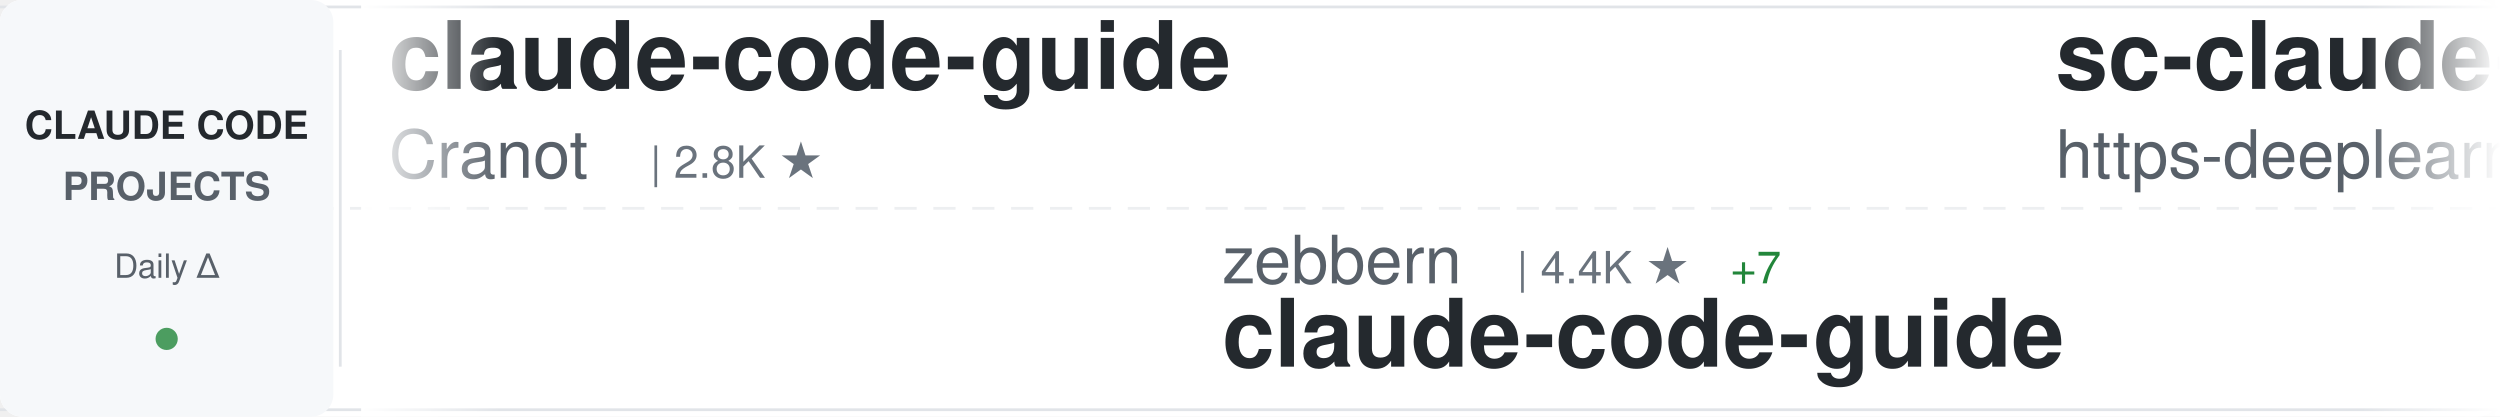
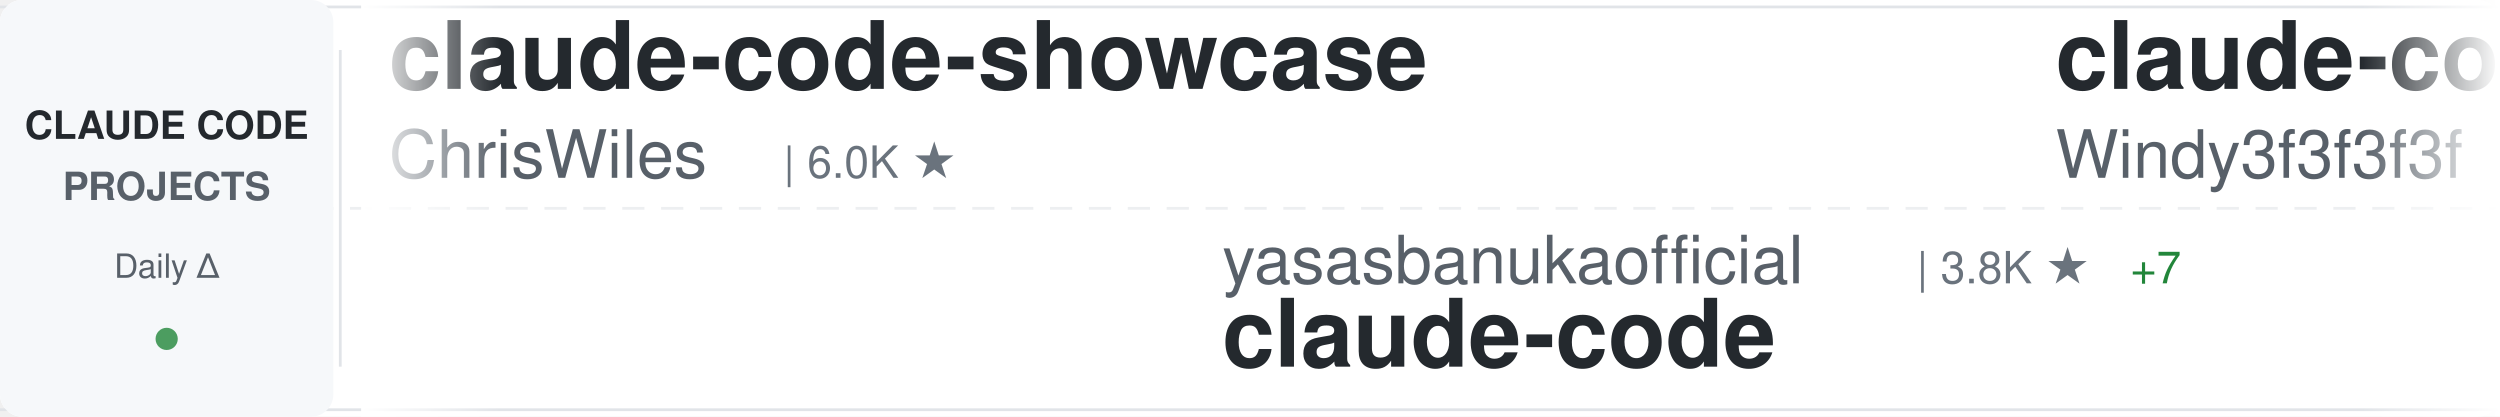
<svg xmlns="http://www.w3.org/2000/svg" width="900" height="150">
  <defs>
    <linearGradient id="awesomeLeftFade" x1="0%" y1="0%" x2="100%" y2="0%">
      <stop offset="0%" style="stop-color:#ffffff;stop-opacity:1" />
      <stop offset="100%" style="stop-color:#ffffff;stop-opacity:0" />
    </linearGradient>
    <linearGradient id="awesomeRightFade" x1="0%" y1="0%" x2="100%" y2="0%">
      <stop offset="0%" style="stop-color:#ffffff;stop-opacity:0" />
      <stop offset="100%" style="stop-color:#ffffff;stop-opacity:1" />
    </linearGradient>
  </defs>
  <rect width="900" height="150" fill="#ffffff" rx="8" />
  <rect x="0" y="2" width="900" height="1" fill="#e1e4e8" />
  <rect x="0" y="147" width="900" height="1" fill="#e1e4e8" />
  <line x1="0" y1="75" x2="900" y2="75" stroke="#e1e4e8" stroke-width="1" stroke-dasharray="8 6" opacity="0.6" />
  <rect x="0" y="0" width="120" height="150" fill="#f6f8fa" rx="8" />
  <text x="60" y="50" font-family="-apple-system, BlinkMacSystemFont, 'Segoe UI', Helvetica, Arial, sans-serif" font-size="14" font-weight="600" fill="#24292e" text-anchor="middle">CLAUDE CODE</text>
  <text x="60" y="72" font-family="-apple-system, BlinkMacSystemFont, 'Segoe UI', Helvetica, Arial, sans-serif" font-size="14" font-weight="600" fill="#586069" text-anchor="middle">PROJECTS</text>
  <text x="60" y="100" font-family="-apple-system, BlinkMacSystemFont, 'Segoe UI', Helvetica, Arial, sans-serif" font-size="12" font-weight="500" fill="#586069" text-anchor="middle">Daily Δ</text>
  <circle cx="60" cy="122" r="4" fill="#22863a" opacity="0.8" />
  <rect x="122" y="18" width="1" height="114" fill="#e1e4e8" />
  <clipPath id="awesomeTickerClip">
    <rect x="130" y="0" width="770" height="150" />
  </clipPath>
  <g clip-path="url(#awesomeTickerClip)">
    <g id="awesomeTickerItems">
      <animateTransform attributeName="transform" attributeType="XML" type="translate" from="0 0" to="-3000 0" dur="54s" repeatCount="indefinite" />
      <g transform="translate(0, 0)">
-         <text x="140" y="32" font-family="-apple-system, BlinkMacSystemFont, 'Segoe UI', Helvetica, Arial, sans-serif" font-size="34" font-weight="600" fill="#24292e">claude-code-guide</text>
-         <text x="140" y="64" font-family="-apple-system, BlinkMacSystemFont, 'Segoe UI', Helvetica, Arial, sans-serif" font-size="24" font-weight="400" fill="#586069">Cranot</text>
-         <text x="234" y="64" font-family="-apple-system, BlinkMacSystemFont, 'Segoe UI', Helvetica, Arial, sans-serif" font-size="16" font-weight="500" fill="#6a737d">| 2.8K ★</text>
+         <text x="140" y="32" font-family="-apple-system, BlinkMacSystemFont, 'Segoe UI', Helvetica, Arial, sans-serif" font-size="34" font-weight="600" fill="#24292e">claude-code-showcase</text>
+         <text x="140" y="64" font-family="-apple-system, BlinkMacSystemFont, 'Segoe UI', Helvetica, Arial, sans-serif" font-size="24" font-weight="400" fill="#586069">ChrisWiles</text>
+         <text x="282" y="64" font-family="-apple-system, BlinkMacSystemFont, 'Segoe UI', Helvetica, Arial, sans-serif" font-size="16" font-weight="500" fill="#6a737d">| 6.0K ★</text>
      </g>
      <g transform="translate(300, 0)">
-         <text x="140" y="102" font-family="-apple-system, BlinkMacSystemFont, 'Segoe UI', Helvetica, Arial, sans-serif" font-size="24" font-weight="400" fill="#586069">zebbern</text>
-         <text x="246" y="102" font-family="-apple-system, BlinkMacSystemFont, 'Segoe UI', Helvetica, Arial, sans-serif" font-size="16" font-weight="500" fill="#6a737d">| 4.4K ★</text>
-         <text x="323" y="102" font-family="-apple-system, BlinkMacSystemFont, 'Segoe UI', Helvetica, Arial, sans-serif" font-size="16" font-weight="500" fill="#22863a"> +7</text>
-         <text x="140" y="132" font-family="-apple-system, BlinkMacSystemFont, 'Segoe UI', Helvetica, Arial, sans-serif" font-size="34" font-weight="600" fill="#24292e">claude-code-guide</text>
+         <text x="140" y="102" font-family="-apple-system, BlinkMacSystemFont, 'Segoe UI', Helvetica, Arial, sans-serif" font-size="24" font-weight="400" fill="#586069">yasasbanukaofficial</text>
+         <text x="390" y="102" font-family="-apple-system, BlinkMacSystemFont, 'Segoe UI', Helvetica, Arial, sans-serif" font-size="16" font-weight="500" fill="#6a737d">| 3.8K ★</text>
+         <text x="467" y="102" font-family="-apple-system, BlinkMacSystemFont, 'Segoe UI', Helvetica, Arial, sans-serif" font-size="16" font-weight="500" fill="#22863a"> +7</text>
+         <text x="140" y="132" font-family="-apple-system, BlinkMacSystemFont, 'Segoe UI', Helvetica, Arial, sans-serif" font-size="34" font-weight="600" fill="#24292e">claude-code</text>
      </g>
      <g transform="translate(600, 0)">
-         <text x="140" y="32" font-family="-apple-system, BlinkMacSystemFont, 'Segoe UI', Helvetica, Arial, sans-serif" font-size="34" font-weight="600" fill="#24292e">sc-claude-code-files</text>
-         <text x="140" y="64" font-family="-apple-system, BlinkMacSystemFont, 'Segoe UI', Helvetica, Arial, sans-serif" font-size="24" font-weight="400" fill="#586069">https-deeplearning-ai</text>
-         <text x="414" y="64" font-family="-apple-system, BlinkMacSystemFont, 'Segoe UI', Helvetica, Arial, sans-serif" font-size="16" font-weight="500" fill="#6a737d">| 533 ★</text>
+         <text x="140" y="32" font-family="-apple-system, BlinkMacSystemFont, 'Segoe UI', Helvetica, Arial, sans-serif" font-size="34" font-weight="600" fill="#24292e">claude-code-from-scratch</text>
+         <text x="140" y="64" font-family="-apple-system, BlinkMacSystemFont, 'Segoe UI', Helvetica, Arial, sans-serif" font-size="24" font-weight="400" fill="#586069">Windy3f3f3f3f</text>
+         <text x="318" y="64" font-family="-apple-system, BlinkMacSystemFont, 'Segoe UI', Helvetica, Arial, sans-serif" font-size="16" font-weight="500" fill="#6a737d">| 2.3K ★</text>
+         <text x="395" y="64" font-family="-apple-system, BlinkMacSystemFont, 'Segoe UI', Helvetica, Arial, sans-serif" font-size="16" font-weight="500" fill="#22863a"> +10</text>
      </g>
      <g transform="translate(900, 0)">
-         <text x="140" y="102" font-family="-apple-system, BlinkMacSystemFont, 'Segoe UI', Helvetica, Arial, sans-serif" font-size="24" font-weight="400" fill="#586069">Piebald-AI</text>
-         <text x="282" y="102" font-family="-apple-system, BlinkMacSystemFont, 'Segoe UI', Helvetica, Arial, sans-serif" font-size="16" font-weight="500" fill="#6a737d">| 11.8K ★</text>
-         <text x="368" y="102" font-family="-apple-system, BlinkMacSystemFont, 'Segoe UI', Helvetica, Arial, sans-serif" font-size="16" font-weight="500" fill="#22863a"> +22</text>
-         <text x="140" y="132" font-family="-apple-system, BlinkMacSystemFont, 'Segoe UI', Helvetica, Arial, sans-serif" font-size="34" font-weight="600" fill="#24292e">claude-code-system-promp...</text>
+         <text x="140" y="102" font-family="-apple-system, BlinkMacSystemFont, 'Segoe UI', Helvetica, Arial, sans-serif" font-size="24" font-weight="400" fill="#586069">JrCx7scC</text>
+         <text x="258" y="102" font-family="-apple-system, BlinkMacSystemFont, 'Segoe UI', Helvetica, Arial, sans-serif" font-size="16" font-weight="500" fill="#6a737d">| 371 ★</text>
+         <text x="140" y="132" font-family="-apple-system, BlinkMacSystemFont, 'Segoe UI', Helvetica, Arial, sans-serif" font-size="34" font-weight="600" fill="#24292e">claude-code-source</text>
      </g>
      <g transform="translate(1200, 0)">
-         <text x="140" y="32" font-family="-apple-system, BlinkMacSystemFont, 'Segoe UI', Helvetica, Arial, sans-serif" font-size="34" font-weight="600" fill="#24292e">arcads-claude-code</text>
-         <text x="140" y="64" font-family="-apple-system, BlinkMacSystemFont, 'Segoe UI', Helvetica, Arial, sans-serif" font-size="24" font-weight="400" fill="#586069">krusemediallc</text>
-         <text x="318" y="64" font-family="-apple-system, BlinkMacSystemFont, 'Segoe UI', Helvetica, Arial, sans-serif" font-size="16" font-weight="500" fill="#6a737d">| 1.0K ★</text>
-         <text x="395" y="64" font-family="-apple-system, BlinkMacSystemFont, 'Segoe UI', Helvetica, Arial, sans-serif" font-size="16" font-weight="500" fill="#22863a"> +4</text>
+         <text x="140" y="32" font-family="-apple-system, BlinkMacSystemFont, 'Segoe UI', Helvetica, Arial, sans-serif" font-size="34" font-weight="600" fill="#24292e">awesome-claude-code-suba...</text>
+         <text x="140" y="64" font-family="-apple-system, BlinkMacSystemFont, 'Segoe UI', Helvetica, Arial, sans-serif" font-size="24" font-weight="400" fill="#586069">VoltAgent</text>
+         <text x="270" y="64" font-family="-apple-system, BlinkMacSystemFont, 'Segoe UI', Helvetica, Arial, sans-serif" font-size="16" font-weight="500" fill="#6a737d">| 23.3K ★</text>
+         <text x="356" y="64" font-family="-apple-system, BlinkMacSystemFont, 'Segoe UI', Helvetica, Arial, sans-serif" font-size="16" font-weight="500" fill="#22863a"> +41</text>
      </g>
      <g transform="translate(1500, 0)">
-         <text x="140" y="102" font-family="-apple-system, BlinkMacSystemFont, 'Segoe UI', Helvetica, Arial, sans-serif" font-size="24" font-weight="400" fill="#586069">Alishahryar1</text>
-         <text x="306" y="102" font-family="-apple-system, BlinkMacSystemFont, 'Segoe UI', Helvetica, Arial, sans-serif" font-size="16" font-weight="500" fill="#6a737d">| 40.2K ★</text>
-         <text x="392" y="102" font-family="-apple-system, BlinkMacSystemFont, 'Segoe UI', Helvetica, Arial, sans-serif" font-size="16" font-weight="500" fill="#22863a"> +152</text>
-         <text x="140" y="132" font-family="-apple-system, BlinkMacSystemFont, 'Segoe UI', Helvetica, Arial, sans-serif" font-size="34" font-weight="600" fill="#24292e">free-claude-code</text>
+         <text x="140" y="102" font-family="-apple-system, BlinkMacSystemFont, 'Segoe UI', Helvetica, Arial, sans-serif" font-size="24" font-weight="400" fill="#586069">anthropics</text>
+         <text x="282" y="102" font-family="-apple-system, BlinkMacSystemFont, 'Segoe UI', Helvetica, Arial, sans-serif" font-size="16" font-weight="500" fill="#6a737d">| 161.3K ★</text>
+         <text x="377" y="102" font-family="-apple-system, BlinkMacSystemFont, 'Segoe UI', Helvetica, Arial, sans-serif" font-size="16" font-weight="500" fill="#22863a"> +316</text>
+         <text x="140" y="132" font-family="-apple-system, BlinkMacSystemFont, 'Segoe UI', Helvetica, Arial, sans-serif" font-size="34" font-weight="600" fill="#24292e">skills</text>
      </g>
      <g transform="translate(1800, 0)">
-         <text x="140" y="32" font-family="-apple-system, BlinkMacSystemFont, 'Segoe UI', Helvetica, Arial, sans-serif" font-size="34" font-weight="600" fill="#24292e">my-claude-code-setup</text>
-         <text x="140" y="64" font-family="-apple-system, BlinkMacSystemFont, 'Segoe UI', Helvetica, Arial, sans-serif" font-size="24" font-weight="400" fill="#586069">centminmod</text>
-         <text x="282" y="64" font-family="-apple-system, BlinkMacSystemFont, 'Segoe UI', Helvetica, Arial, sans-serif" font-size="16" font-weight="500" fill="#6a737d">| 2.5K ★</text>
-         <text x="359" y="64" font-family="-apple-system, BlinkMacSystemFont, 'Segoe UI', Helvetica, Arial, sans-serif" font-size="16" font-weight="500" fill="#22863a"> +1</text>
+         <text x="140" y="32" font-family="-apple-system, BlinkMacSystemFont, 'Segoe UI', Helvetica, Arial, sans-serif" font-size="34" font-weight="600" fill="#24292e">ClaudeCodeAgents</text>
+         <text x="140" y="64" font-family="-apple-system, BlinkMacSystemFont, 'Segoe UI', Helvetica, Arial, sans-serif" font-size="24" font-weight="400" fill="#586069">darcyegb</text>
+         <text x="258" y="64" font-family="-apple-system, BlinkMacSystemFont, 'Segoe UI', Helvetica, Arial, sans-serif" font-size="16" font-weight="500" fill="#6a737d">| 748 ★</text>
+         <text x="326" y="64" font-family="-apple-system, BlinkMacSystemFont, 'Segoe UI', Helvetica, Arial, sans-serif" font-size="16" font-weight="500" fill="#22863a"> +1</text>
      </g>
      <g transform="translate(2100, 0)">
-         <text x="140" y="102" font-family="-apple-system, BlinkMacSystemFont, 'Segoe UI', Helvetica, Arial, sans-serif" font-size="24" font-weight="400" fill="#586069">multica-ai</text>
-         <text x="282" y="102" font-family="-apple-system, BlinkMacSystemFont, 'Segoe UI', Helvetica, Arial, sans-serif" font-size="16" font-weight="500" fill="#6a737d">| 192.5K ★</text>
-         <text x="377" y="102" font-family="-apple-system, BlinkMacSystemFont, 'Segoe UI', Helvetica, Arial, sans-serif" font-size="16" font-weight="500" fill="#22863a"> +717</text>
-         <text x="140" y="132" font-family="-apple-system, BlinkMacSystemFont, 'Segoe UI', Helvetica, Arial, sans-serif" font-size="34" font-weight="600" fill="#24292e">andrej-karpathy-skills</text>
+         <text x="140" y="102" font-family="-apple-system, BlinkMacSystemFont, 'Segoe UI', Helvetica, Arial, sans-serif" font-size="24" font-weight="400" fill="#586069">ChinaSiro</text>
+         <text x="270" y="102" font-family="-apple-system, BlinkMacSystemFont, 'Segoe UI', Helvetica, Arial, sans-serif" font-size="16" font-weight="500" fill="#6a737d">| 9.5K ★</text>
+         <text x="347" y="102" font-family="-apple-system, BlinkMacSystemFont, 'Segoe UI', Helvetica, Arial, sans-serif" font-size="16" font-weight="500" fill="#22863a"> +5</text>
+         <text x="140" y="132" font-family="-apple-system, BlinkMacSystemFont, 'Segoe UI', Helvetica, Arial, sans-serif" font-size="34" font-weight="600" fill="#24292e">claude-code-sourcemap</text>
      </g>
      <g transform="translate(2400, 0)">
        <text x="140" y="32" font-family="-apple-system, BlinkMacSystemFont, 'Segoe UI', Helvetica, Arial, sans-serif" font-size="34" font-weight="600" fill="#24292e">collection-claude-code-s...</text>
        <text x="140" y="64" font-family="-apple-system, BlinkMacSystemFont, 'Segoe UI', Helvetica, Arial, sans-serif" font-size="24" font-weight="400" fill="#586069">chauncygu</text>
        <text x="270" y="64" font-family="-apple-system, BlinkMacSystemFont, 'Segoe UI', Helvetica, Arial, sans-serif" font-size="16" font-weight="500" fill="#6a737d">| 2.8K ★</text>
-         <text x="347" y="64" font-family="-apple-system, BlinkMacSystemFont, 'Segoe UI', Helvetica, Arial, sans-serif" font-size="16" font-weight="500" fill="#22863a"> +3</text>
+         <text x="347" y="64" font-family="-apple-system, BlinkMacSystemFont, 'Segoe UI', Helvetica, Arial, sans-serif" font-size="16" font-weight="500" fill="#22863a"> +5</text>
      </g>
      <g transform="translate(2700, 0)">
-         <text x="140" y="102" font-family="-apple-system, BlinkMacSystemFont, 'Segoe UI', Helvetica, Arial, sans-serif" font-size="24" font-weight="400" fill="#586069">kodu-ai</text>
-         <text x="246" y="102" font-family="-apple-system, BlinkMacSystemFont, 'Segoe UI', Helvetica, Arial, sans-serif" font-size="16" font-weight="500" fill="#6a737d">| 5.3K ★</text>
-         <text x="140" y="132" font-family="-apple-system, BlinkMacSystemFont, 'Segoe UI', Helvetica, Arial, sans-serif" font-size="34" font-weight="600" fill="#24292e">claude-coder</text>
+         <text x="140" y="102" font-family="-apple-system, BlinkMacSystemFont, 'Segoe UI', Helvetica, Arial, sans-serif" font-size="24" font-weight="400" fill="#586069">SeemSeam</text>
+         <text x="258" y="102" font-family="-apple-system, BlinkMacSystemFont, 'Segoe UI', Helvetica, Arial, sans-serif" font-size="16" font-weight="500" fill="#6a737d">| 3.3K ★</text>
+         <text x="335" y="102" font-family="-apple-system, BlinkMacSystemFont, 'Segoe UI', Helvetica, Arial, sans-serif" font-size="16" font-weight="500" fill="#22863a"> +5</text>
+         <text x="140" y="132" font-family="-apple-system, BlinkMacSystemFont, 'Segoe UI', Helvetica, Arial, sans-serif" font-size="34" font-weight="600" fill="#24292e">claude_codex_bridge</text>
      </g>
      <g transform="translate(3000, 0)">
-         <text x="140" y="32" font-family="-apple-system, BlinkMacSystemFont, 'Segoe UI', Helvetica, Arial, sans-serif" font-size="34" font-weight="600" fill="#24292e">claude-code-guide</text>
-         <text x="140" y="64" font-family="-apple-system, BlinkMacSystemFont, 'Segoe UI', Helvetica, Arial, sans-serif" font-size="24" font-weight="400" fill="#586069">Cranot</text>
-         <text x="234" y="64" font-family="-apple-system, BlinkMacSystemFont, 'Segoe UI', Helvetica, Arial, sans-serif" font-size="16" font-weight="500" fill="#6a737d">| 2.8K ★</text>
+         <text x="140" y="32" font-family="-apple-system, BlinkMacSystemFont, 'Segoe UI', Helvetica, Arial, sans-serif" font-size="34" font-weight="600" fill="#24292e">claude-code-showcase</text>
+         <text x="140" y="64" font-family="-apple-system, BlinkMacSystemFont, 'Segoe UI', Helvetica, Arial, sans-serif" font-size="24" font-weight="400" fill="#586069">ChrisWiles</text>
+         <text x="282" y="64" font-family="-apple-system, BlinkMacSystemFont, 'Segoe UI', Helvetica, Arial, sans-serif" font-size="16" font-weight="500" fill="#6a737d">| 6.0K ★</text>
      </g>
      <g transform="translate(3300, 0)">
-         <text x="140" y="102" font-family="-apple-system, BlinkMacSystemFont, 'Segoe UI', Helvetica, Arial, sans-serif" font-size="24" font-weight="400" fill="#586069">zebbern</text>
-         <text x="246" y="102" font-family="-apple-system, BlinkMacSystemFont, 'Segoe UI', Helvetica, Arial, sans-serif" font-size="16" font-weight="500" fill="#6a737d">| 4.4K ★</text>
-         <text x="323" y="102" font-family="-apple-system, BlinkMacSystemFont, 'Segoe UI', Helvetica, Arial, sans-serif" font-size="16" font-weight="500" fill="#22863a"> +7</text>
-         <text x="140" y="132" font-family="-apple-system, BlinkMacSystemFont, 'Segoe UI', Helvetica, Arial, sans-serif" font-size="34" font-weight="600" fill="#24292e">claude-code-guide</text>
+         <text x="140" y="102" font-family="-apple-system, BlinkMacSystemFont, 'Segoe UI', Helvetica, Arial, sans-serif" font-size="24" font-weight="400" fill="#586069">yasasbanukaofficial</text>
+         <text x="390" y="102" font-family="-apple-system, BlinkMacSystemFont, 'Segoe UI', Helvetica, Arial, sans-serif" font-size="16" font-weight="500" fill="#6a737d">| 3.8K ★</text>
+         <text x="467" y="102" font-family="-apple-system, BlinkMacSystemFont, 'Segoe UI', Helvetica, Arial, sans-serif" font-size="16" font-weight="500" fill="#22863a"> +7</text>
+         <text x="140" y="132" font-family="-apple-system, BlinkMacSystemFont, 'Segoe UI', Helvetica, Arial, sans-serif" font-size="34" font-weight="600" fill="#24292e">claude-code</text>
      </g>
      <g transform="translate(3600, 0)">
-         <text x="140" y="32" font-family="-apple-system, BlinkMacSystemFont, 'Segoe UI', Helvetica, Arial, sans-serif" font-size="34" font-weight="600" fill="#24292e">sc-claude-code-files</text>
-         <text x="140" y="64" font-family="-apple-system, BlinkMacSystemFont, 'Segoe UI', Helvetica, Arial, sans-serif" font-size="24" font-weight="400" fill="#586069">https-deeplearning-ai</text>
-         <text x="414" y="64" font-family="-apple-system, BlinkMacSystemFont, 'Segoe UI', Helvetica, Arial, sans-serif" font-size="16" font-weight="500" fill="#6a737d">| 533 ★</text>
+         <text x="140" y="32" font-family="-apple-system, BlinkMacSystemFont, 'Segoe UI', Helvetica, Arial, sans-serif" font-size="34" font-weight="600" fill="#24292e">claude-code-from-scratch</text>
+         <text x="140" y="64" font-family="-apple-system, BlinkMacSystemFont, 'Segoe UI', Helvetica, Arial, sans-serif" font-size="24" font-weight="400" fill="#586069">Windy3f3f3f3f</text>
+         <text x="318" y="64" font-family="-apple-system, BlinkMacSystemFont, 'Segoe UI', Helvetica, Arial, sans-serif" font-size="16" font-weight="500" fill="#6a737d">| 2.3K ★</text>
+         <text x="395" y="64" font-family="-apple-system, BlinkMacSystemFont, 'Segoe UI', Helvetica, Arial, sans-serif" font-size="16" font-weight="500" fill="#22863a"> +10</text>
      </g>
      <g transform="translate(3900, 0)">
-         <text x="140" y="102" font-family="-apple-system, BlinkMacSystemFont, 'Segoe UI', Helvetica, Arial, sans-serif" font-size="24" font-weight="400" fill="#586069">Piebald-AI</text>
-         <text x="282" y="102" font-family="-apple-system, BlinkMacSystemFont, 'Segoe UI', Helvetica, Arial, sans-serif" font-size="16" font-weight="500" fill="#6a737d">| 11.8K ★</text>
-         <text x="368" y="102" font-family="-apple-system, BlinkMacSystemFont, 'Segoe UI', Helvetica, Arial, sans-serif" font-size="16" font-weight="500" fill="#22863a"> +22</text>
-         <text x="140" y="132" font-family="-apple-system, BlinkMacSystemFont, 'Segoe UI', Helvetica, Arial, sans-serif" font-size="34" font-weight="600" fill="#24292e">claude-code-system-promp...</text>
+         <text x="140" y="102" font-family="-apple-system, BlinkMacSystemFont, 'Segoe UI', Helvetica, Arial, sans-serif" font-size="24" font-weight="400" fill="#586069">JrCx7scC</text>
+         <text x="258" y="102" font-family="-apple-system, BlinkMacSystemFont, 'Segoe UI', Helvetica, Arial, sans-serif" font-size="16" font-weight="500" fill="#6a737d">| 371 ★</text>
+         <text x="140" y="132" font-family="-apple-system, BlinkMacSystemFont, 'Segoe UI', Helvetica, Arial, sans-serif" font-size="34" font-weight="600" fill="#24292e">claude-code-source</text>
      </g>
    </g>
  </g>
  <rect x="130" y="0" width="50" height="150" fill="url(#awesomeLeftFade)" />
  <rect x="850" y="0" width="50" height="150" fill="url(#awesomeRightFade)" />
</svg>
